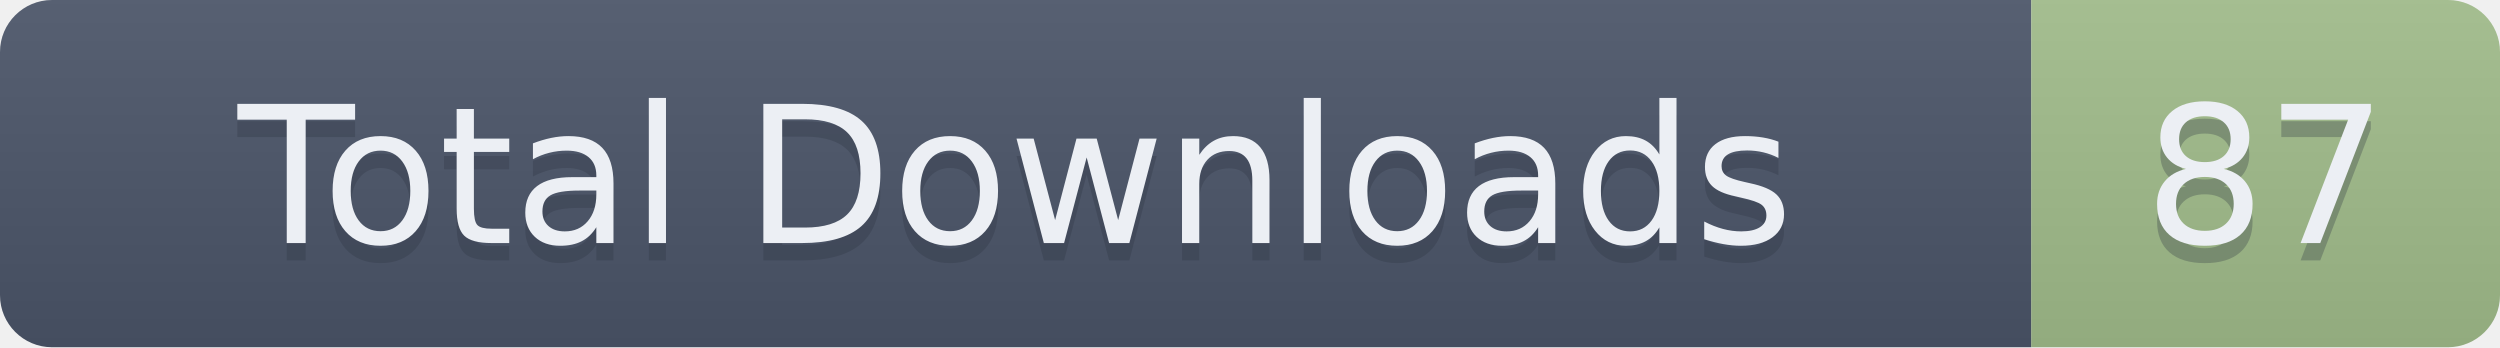
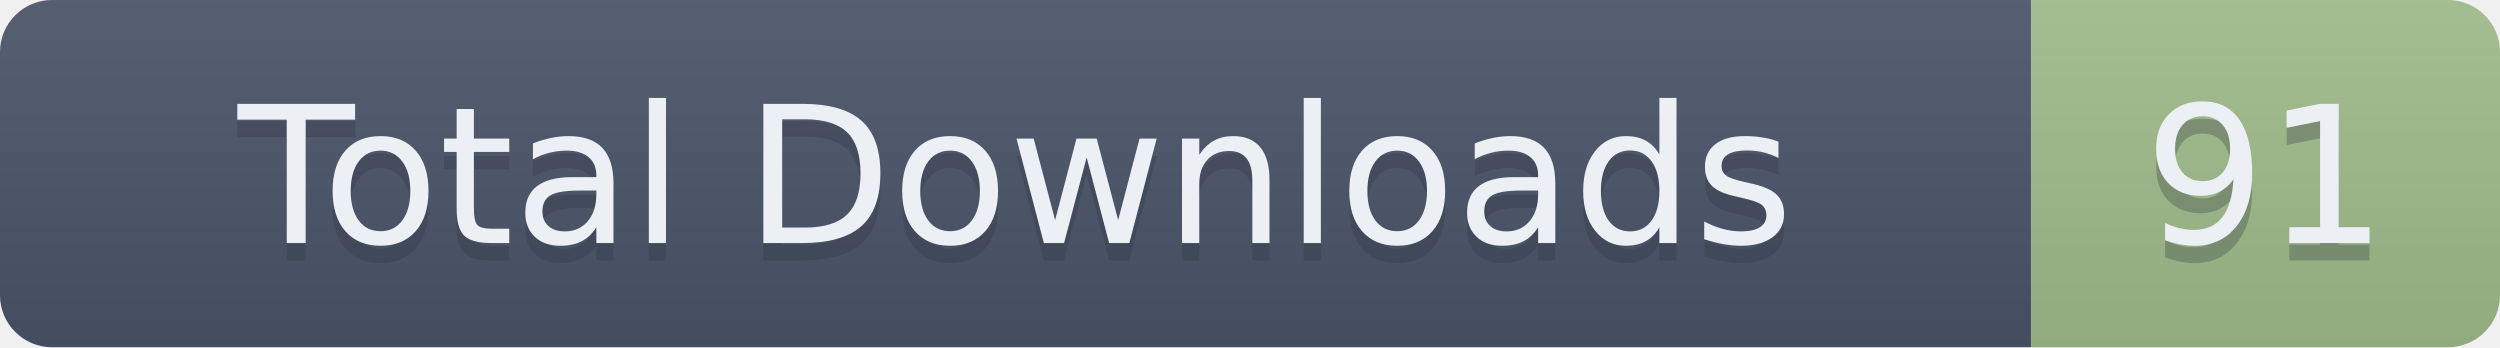
- <svg xmlns="http://www.w3.org/2000/svg" width="144" height="20" role="img" aria-label="Total Downloads: 87">
+ <svg xmlns="http://www.w3.org/2000/svg" width="144" height="20" role="img" aria-label="Total Downloads: 91">
  <linearGradient id="s" x2="0" y2="100%">
    <stop offset="0" stop-color="#bbb" stop-opacity=".1" />
    <stop offset="1" stop-opacity=".1" />
  </linearGradient>
  <clipPath id="r">
    <rect width="144" height="20" rx="3" fill="#fff" />
  </clipPath>
  <g clip-path="url(#r)">
    <rect width="117" height="20" fill="#4C566A" />
    <rect x="117" width="27" height="20" fill="#A3BE8C" />
    <rect width="144" height="20" fill="url(#s)" />
  </g>
  <g fill="#ECEFF4" text-anchor="middle" font-family="Verdana,Geneva,DejaVu Sans,sans-serif" text-rendering="geometricPrecision" font-size="110">
    <text aria-hidden="true" x="585" y="150" fill="#2E3440" fill-opacity=".3" transform="scale(.1)" textLength="1070">Total Downloads</text>
    <text x="585" y="140" transform="scale(.1)" textLength="1070">Total Downloads</text>
-     <text aria-hidden="true" x="1305" y="150" fill="#2E3440" fill-opacity=".3" transform="scale(.1)" textLength="170">87</text>
-     <text x="1305" y="140" transform="scale(.1)" textLength="170">87</text>
+     <text aria-hidden="true" x="1305" y="150" fill="#2E3440" fill-opacity=".3" transform="scale(.1)" textLength="170">91</text>
+     <text x="1305" y="140" transform="scale(.1)" textLength="170">91</text>
  </g>
</svg>
